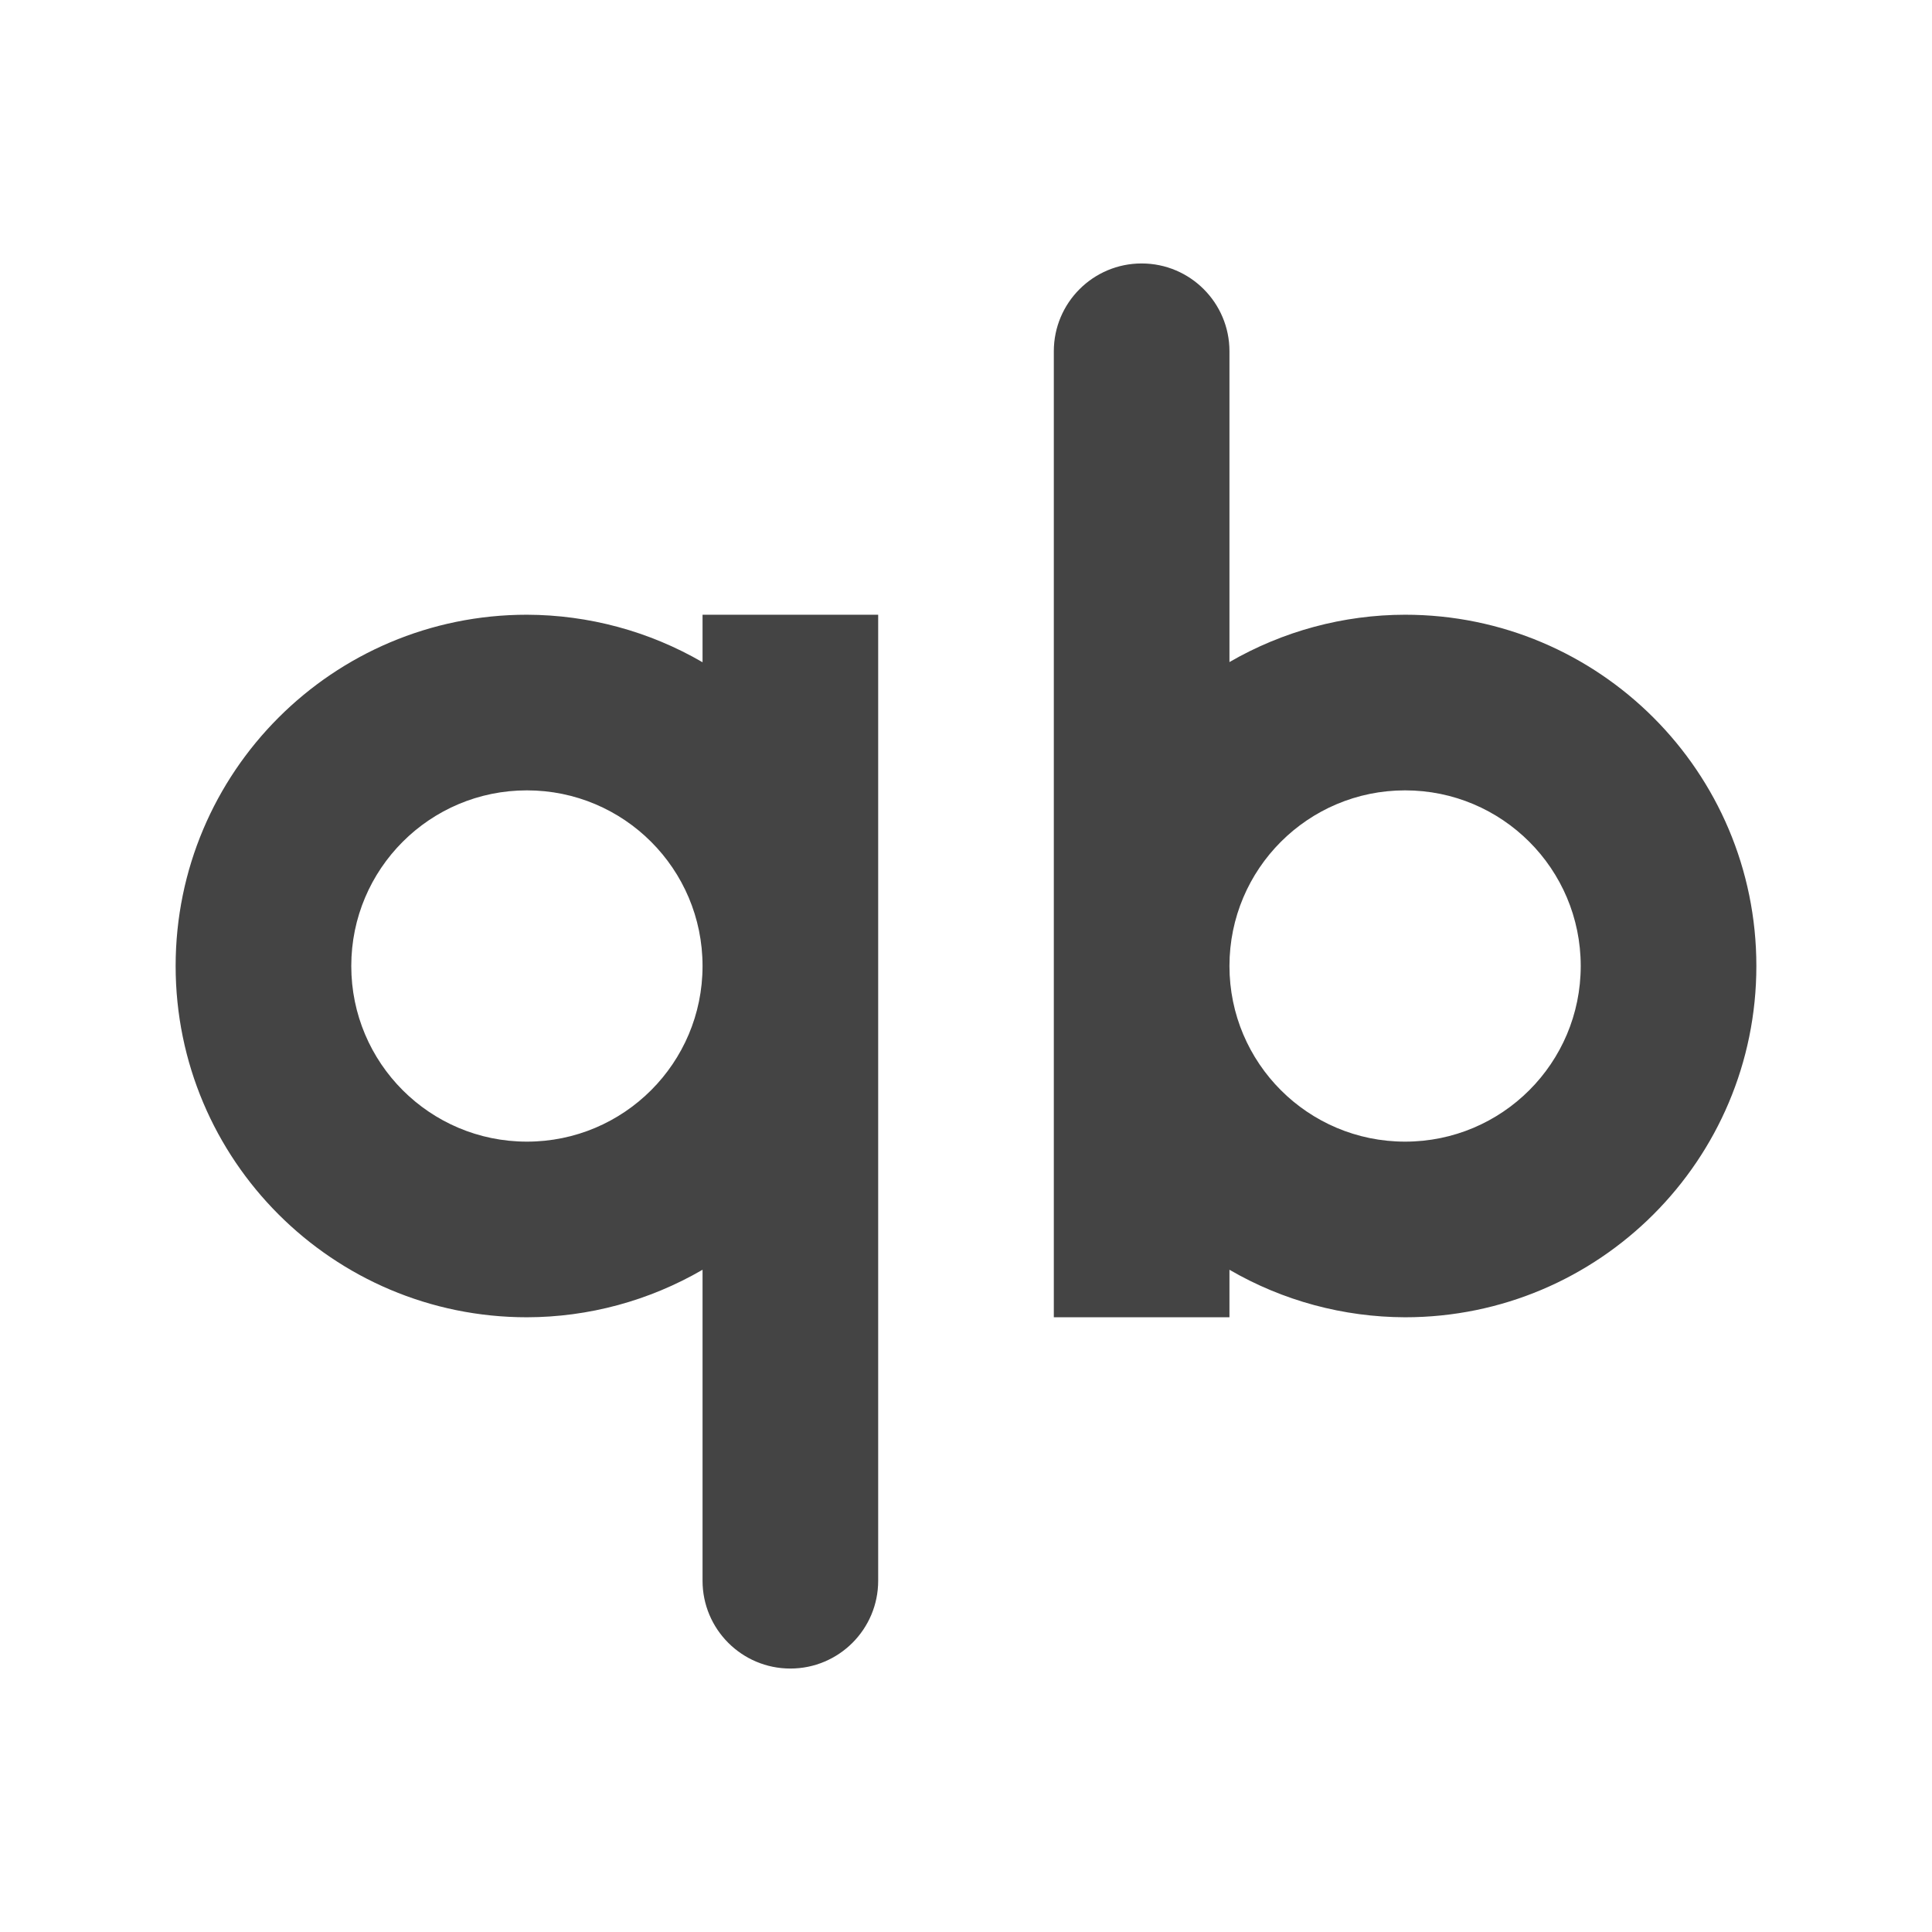
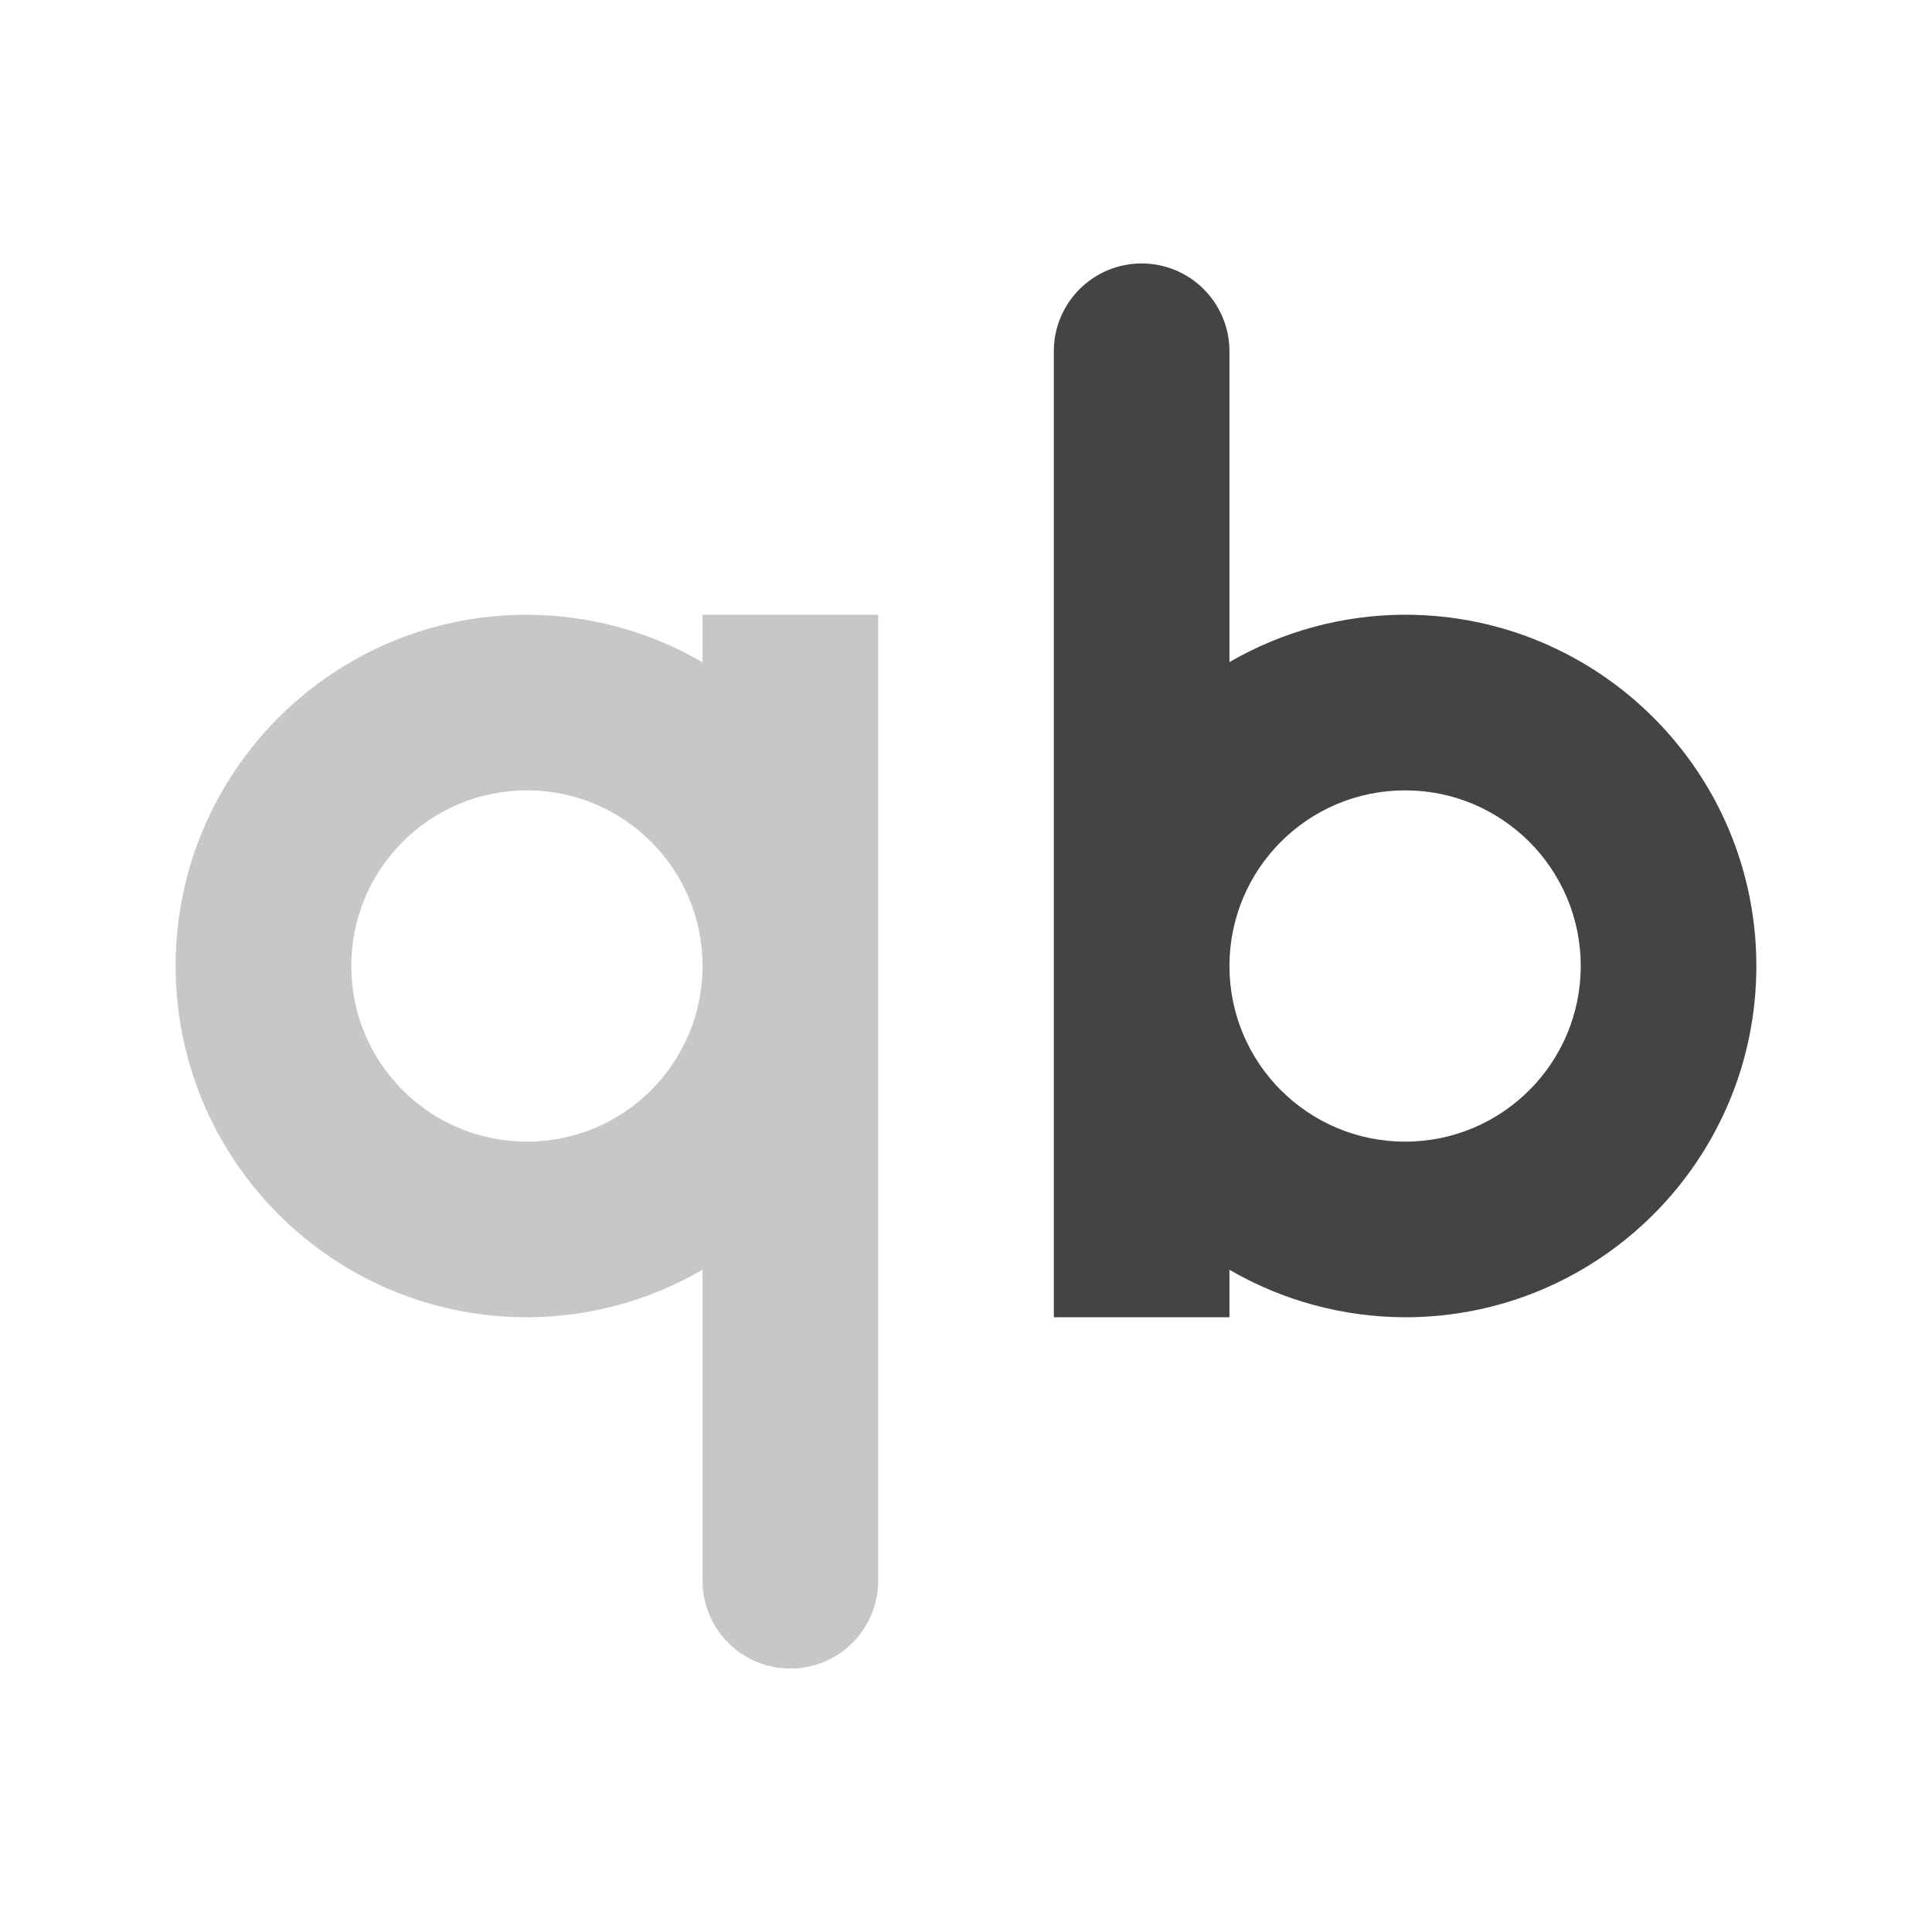
<svg xmlns="http://www.w3.org/2000/svg" width="22" height="22" version="1">
  <defs>
    <style id="current-color-scheme" type="text/css">
   .ColorScheme-Text { color:#444444; } .ColorScheme-Highlight { color:#5294e2; }
  </style>
  </defs>
-   <path style="fill:currentColor" class="ColorScheme-Text" d="m 13,3 a 1,1 0 0 0 -1,1 v 11 h 2 V 14.459 C 14.607,14.812 15.297,14.998 16,15 18.209,15 20,13.209 20,11 20,8.791 18.209,7 16,7 15.297,7.001 14.608,7.187 14,7.539 V 4 A 1,1 0 0 0 13,3 Z M 6,7 c -2.209,0 -4,1.791 -4,4 0,2.209 1.791,4 4,4 0.703,-0.001 1.392,-0.188 2,-0.541 V 18 a 1,1 0 0 0 1,1 A 1,1 0 0 0 10,18 V 7 H 8 V 7.541 C 7.393,7.188 6.703,7.002 6,7 Z m 0,2 c 1.105,0 2,0.895 2,2 0,1.105 -0.895,2 -2,2 -1.105,0 -2,-0.895 -2,-2 0,-1.105 0.895,-2 2,-2 z M 16,9 c 1.105,0 2,0.895 2,2 0,1.105 -0.895,2 -2,2 -1.105,0 -2,-0.895 -2,-2 0,-1.105 0.895,-2 2,-2 z" />
+   <path style="fill:currentColor" class="ColorScheme-Text" d="M 13 3 A 1 1 0 0 0 12 4 L 12 15 L 14 15 L 14 14.459 C 14.607 14.812 15.297 14.998 16 15 C 18.209 15 20 13.209 20 11 C 20 8.791 18.209 7 16 7 C 15.297 7.001 14.608 7.187 14 7.539 L 14 4 A 1 1 0 0 0 13 3 z M 16 9 C 17.105 9 18 9.895 18 11 C 18 12.105 17.105 13 16 13 C 14.895 13 14 12.105 14 11 C 14 9.895 14.895 9 16 9 z" />
+   <path style="fill:currentColor;opacity:0.3" class="ColorScheme-Text" d="M 6 7 C 3.791 7 2 8.791 2 11 C 2 13.209 3.791 15 6 15 C 6.703 14.999 7.392 14.812 8 14.459 L 8 18 A 1 1 0 0 0 9 19 A 1 1 0 0 0 10 18 L 10 7 L 8 7 L 8 7.541 C 7.393 7.188 6.703 7.002 6 7 z M 6 9 C 7.105 9 8 9.895 8 11 C 8 12.105 7.105 13 6 13 C 4.895 13 4 12.105 4 11 C 4 9.895 4.895 9 6 9 z" />
</svg>
